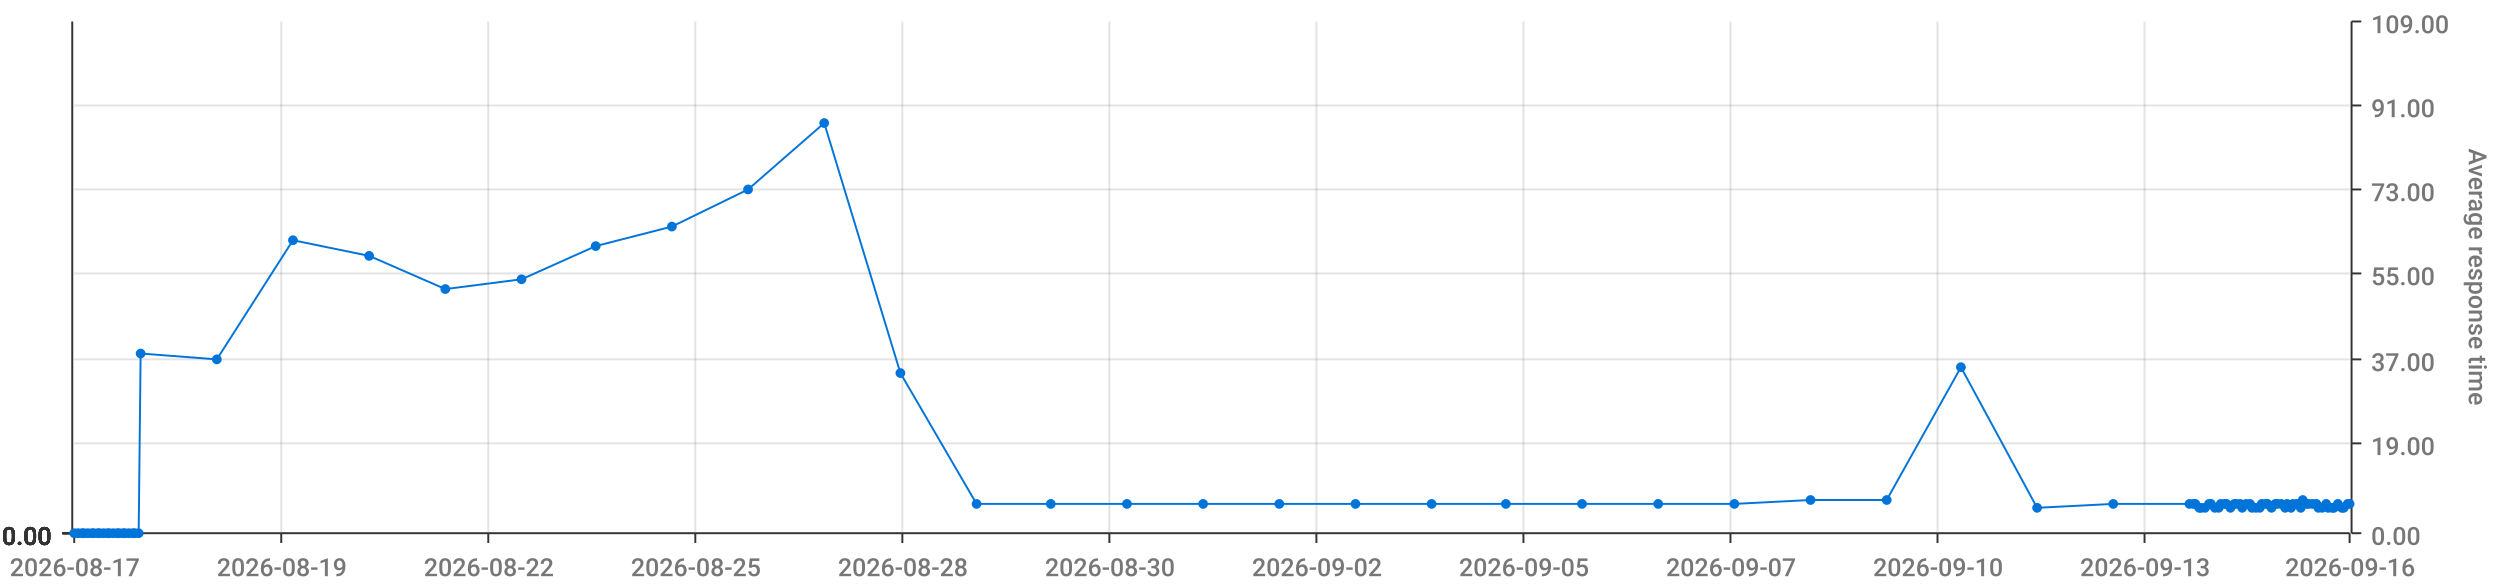
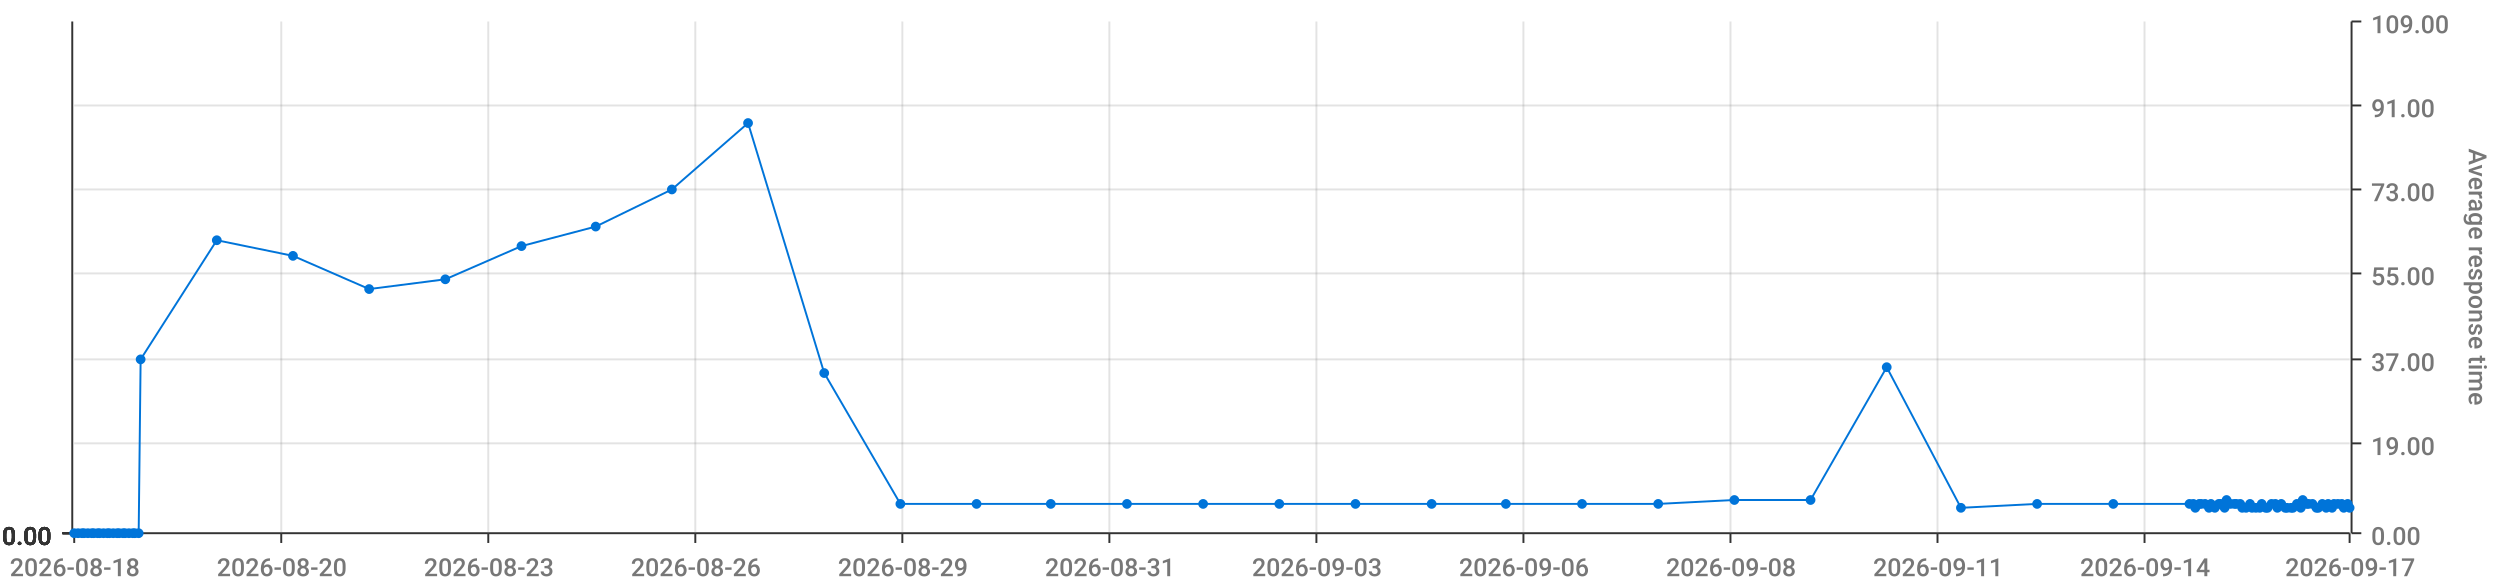
<svg xmlns="http://www.w3.org/2000/svg" viewBox="0 0 1280 300">
  <path d="M 0 0 L 1280 0 L 1280 300 L 0 300 L 0 0" style="stroke-width:0;stroke:rgba(255,255,255,1.0);fill:rgba(255,255,255,0.0)" />
  <path d="M 38 11 L 1203 11 L 1203 273 L 38 273 L 38 11" style="stroke-width:0;stroke:rgba(255,255,255,1.0);fill:rgba(255,255,255,0.0)" />
  <path d="M 38 273 L 1203 273" style="stroke-width:1;stroke:rgba(51,51,51,1.0);fill:rgba(255,255,255,0.0)" />
  <path d="M 38 273 L 38 278" style="stroke-width:1;stroke:rgba(51,51,51,1.0);fill:rgba(255,255,255,0.0)" />
-   <text x="5" y="295" style="stroke-width:0;stroke:none;fill:rgba(119,119,119,1.0);font-size:12.8px;font-family:'Roboto Medium',sans-serif">2026-08-17</text>
+   <text x="5" y="295" style="stroke-width:0;stroke:none;fill:rgba(119,119,119,1.0);font-size:12.8px;font-family:'Roboto Medium',sans-serif">2026-08-18</text>
  <path d="M 144 273 L 144 278" style="stroke-width:1;stroke:rgba(51,51,51,1.0);fill:rgba(255,255,255,0.0)" />
-   <text x="111" y="295" style="stroke-width:0;stroke:none;fill:rgba(119,119,119,1.0);font-size:12.8px;font-family:'Roboto Medium',sans-serif">2026-08-19</text>
+   <text x="111" y="295" style="stroke-width:0;stroke:none;fill:rgba(119,119,119,1.0);font-size:12.8px;font-family:'Roboto Medium',sans-serif">2026-08-20</text>
  <path d="M 250 273 L 250 278" style="stroke-width:1;stroke:rgba(51,51,51,1.0);fill:rgba(255,255,255,0.0)" />
-   <text x="217" y="295" style="stroke-width:0;stroke:none;fill:rgba(119,119,119,1.0);font-size:12.8px;font-family:'Roboto Medium',sans-serif">2026-08-22</text>
+   <text x="217" y="295" style="stroke-width:0;stroke:none;fill:rgba(119,119,119,1.0);font-size:12.8px;font-family:'Roboto Medium',sans-serif">2026-08-23</text>
  <path d="M 356 273 L 356 278" style="stroke-width:1;stroke:rgba(51,51,51,1.0);fill:rgba(255,255,255,0.0)" />
-   <text x="323" y="295" style="stroke-width:0;stroke:none;fill:rgba(119,119,119,1.0);font-size:12.8px;font-family:'Roboto Medium',sans-serif">2026-08-25</text>
+   <text x="323" y="295" style="stroke-width:0;stroke:none;fill:rgba(119,119,119,1.0);font-size:12.8px;font-family:'Roboto Medium',sans-serif">2026-08-26</text>
  <path d="M 462 273 L 462 278" style="stroke-width:1;stroke:rgba(51,51,51,1.0);fill:rgba(255,255,255,0.0)" />
-   <text x="429" y="295" style="stroke-width:0;stroke:none;fill:rgba(119,119,119,1.0);font-size:12.8px;font-family:'Roboto Medium',sans-serif">2026-08-28</text>
+   <text x="429" y="295" style="stroke-width:0;stroke:none;fill:rgba(119,119,119,1.0);font-size:12.8px;font-family:'Roboto Medium',sans-serif">2026-08-29</text>
  <path d="M 568 273 L 568 278" style="stroke-width:1;stroke:rgba(51,51,51,1.0);fill:rgba(255,255,255,0.0)" />
-   <text x="535" y="295" style="stroke-width:0;stroke:none;fill:rgba(119,119,119,1.0);font-size:12.8px;font-family:'Roboto Medium',sans-serif">2026-08-30</text>
+   <text x="535" y="295" style="stroke-width:0;stroke:none;fill:rgba(119,119,119,1.0);font-size:12.8px;font-family:'Roboto Medium',sans-serif">2026-08-31</text>
  <path d="M 674 273 L 674 278" style="stroke-width:1;stroke:rgba(51,51,51,1.0);fill:rgba(255,255,255,0.0)" />
-   <text x="641" y="295" style="stroke-width:0;stroke:none;fill:rgba(119,119,119,1.0);font-size:12.8px;font-family:'Roboto Medium',sans-serif">2026-09-02</text>
+   <text x="641" y="295" style="stroke-width:0;stroke:none;fill:rgba(119,119,119,1.0);font-size:12.8px;font-family:'Roboto Medium',sans-serif">2026-09-03</text>
  <path d="M 780 273 L 780 278" style="stroke-width:1;stroke:rgba(51,51,51,1.0);fill:rgba(255,255,255,0.0)" />
-   <text x="747" y="295" style="stroke-width:0;stroke:none;fill:rgba(119,119,119,1.0);font-size:12.8px;font-family:'Roboto Medium',sans-serif">2026-09-05</text>
+   <text x="747" y="295" style="stroke-width:0;stroke:none;fill:rgba(119,119,119,1.0);font-size:12.8px;font-family:'Roboto Medium',sans-serif">2026-09-06</text>
  <path d="M 886 273 L 886 278" style="stroke-width:1;stroke:rgba(51,51,51,1.0);fill:rgba(255,255,255,0.0)" />
-   <text x="853" y="295" style="stroke-width:0;stroke:none;fill:rgba(119,119,119,1.0);font-size:12.8px;font-family:'Roboto Medium',sans-serif">2026-09-07</text>
+   <text x="853" y="295" style="stroke-width:0;stroke:none;fill:rgba(119,119,119,1.0);font-size:12.8px;font-family:'Roboto Medium',sans-serif">2026-09-08</text>
  <path d="M 992 273 L 992 278" style="stroke-width:1;stroke:rgba(51,51,51,1.0);fill:rgba(255,255,255,0.0)" />
-   <text x="959" y="295" style="stroke-width:0;stroke:none;fill:rgba(119,119,119,1.0);font-size:12.8px;font-family:'Roboto Medium',sans-serif">2026-09-10</text>
+   <text x="959" y="295" style="stroke-width:0;stroke:none;fill:rgba(119,119,119,1.0);font-size:12.8px;font-family:'Roboto Medium',sans-serif">2026-09-11</text>
  <path d="M 1098 273 L 1098 278" style="stroke-width:1;stroke:rgba(51,51,51,1.0);fill:rgba(255,255,255,0.0)" />
-   <text x="1065" y="295" style="stroke-width:0;stroke:none;fill:rgba(119,119,119,1.0);font-size:12.8px;font-family:'Roboto Medium',sans-serif">2026-09-13</text>
+   <text x="1065" y="295" style="stroke-width:0;stroke:none;fill:rgba(119,119,119,1.0);font-size:12.8px;font-family:'Roboto Medium',sans-serif">2026-09-14</text>
  <path d="M 1203 273 L 1203 278" style="stroke-width:1;stroke:rgba(51,51,51,1.0);fill:rgba(255,255,255,0.0)" />
-   <text x="1170" y="295" style="stroke-width:0;stroke:none;fill:rgba(119,119,119,1.0);font-size:12.8px;font-family:'Roboto Medium',sans-serif">2026-09-16</text>
+   <text x="1170" y="295" style="stroke-width:0;stroke:none;fill:rgba(119,119,119,1.0);font-size:12.8px;font-family:'Roboto Medium',sans-serif">2026-09-17</text>
  <path d="M 144 273 L 144 11" style="stroke-width:1;stroke:rgba(119,119,119,0.2);fill:none" />
  <path d="M 250 273 L 250 11" style="stroke-width:1;stroke:rgba(119,119,119,0.2);fill:none" />
  <path d="M 356 273 L 356 11" style="stroke-width:1;stroke:rgba(119,119,119,0.2);fill:none" />
  <path d="M 462 273 L 462 11" style="stroke-width:1;stroke:rgba(119,119,119,0.2);fill:none" />
  <path d="M 568 273 L 568 11" style="stroke-width:1;stroke:rgba(119,119,119,0.2);fill:none" />
  <path d="M 674 273 L 674 11" style="stroke-width:1;stroke:rgba(119,119,119,0.2);fill:none" />
  <path d="M 780 273 L 780 11" style="stroke-width:1;stroke:rgba(119,119,119,0.2);fill:none" />
  <path d="M 886 273 L 886 11" style="stroke-width:1;stroke:rgba(119,119,119,0.2);fill:none" />
  <path d="M 992 273 L 992 11" style="stroke-width:1;stroke:rgba(119,119,119,0.2);fill:none" />
  <path d="M 1098 273 L 1098 11" style="stroke-width:1;stroke:rgba(119,119,119,0.2);fill:none" />
  <path d="M 1204 273 L 1204 11" style="stroke-width:1;stroke:rgba(51,51,51,1.0);fill:rgba(255,255,255,0.0)" />
  <path d="M 1204 273 L 1209 273" style="stroke-width:1;stroke:rgba(51,51,51,1.0);fill:rgba(255,255,255,0.0)" />
  <text x="1214" y="279" style="stroke-width:0;stroke:none;fill:rgba(119,119,119,1.0);font-size:12.8px;font-family:'Roboto Medium',sans-serif">0.00</text>
  <path d="M 1204 227 L 1209 227" style="stroke-width:1;stroke:rgba(51,51,51,1.0);fill:rgba(255,255,255,0.0)" />
  <text x="1214" y="233" style="stroke-width:0;stroke:none;fill:rgba(119,119,119,1.0);font-size:12.8px;font-family:'Roboto Medium',sans-serif">19.00</text>
  <path d="M 1204 184 L 1209 184" style="stroke-width:1;stroke:rgba(51,51,51,1.0);fill:rgba(255,255,255,0.0)" />
  <text x="1214" y="190" style="stroke-width:0;stroke:none;fill:rgba(119,119,119,1.0);font-size:12.8px;font-family:'Roboto Medium',sans-serif">37.00</text>
  <path d="M 1204 140 L 1209 140" style="stroke-width:1;stroke:rgba(51,51,51,1.0);fill:rgba(255,255,255,0.0)" />
  <text x="1214" y="146" style="stroke-width:0;stroke:none;fill:rgba(119,119,119,1.0);font-size:12.8px;font-family:'Roboto Medium',sans-serif">55.00</text>
  <path d="M 1204 97 L 1209 97" style="stroke-width:1;stroke:rgba(51,51,51,1.0);fill:rgba(255,255,255,0.0)" />
  <text x="1214" y="103" style="stroke-width:0;stroke:none;fill:rgba(119,119,119,1.0);font-size:12.8px;font-family:'Roboto Medium',sans-serif">73.00</text>
  <path d="M 1204 54 L 1209 54" style="stroke-width:1;stroke:rgba(51,51,51,1.0);fill:rgba(255,255,255,0.0)" />
  <text x="1214" y="60" style="stroke-width:0;stroke:none;fill:rgba(119,119,119,1.0);font-size:12.8px;font-family:'Roboto Medium',sans-serif">91.00</text>
  <path d="M 1204 11 L 1209 11" style="stroke-width:1;stroke:rgba(51,51,51,1.0);fill:rgba(255,255,255,0.0)" />
  <text x="1214" y="17" style="stroke-width:0;stroke:none;fill:rgba(119,119,119,1.0);font-size:12.8px;font-family:'Roboto Medium',sans-serif">109.00</text>
  <text x="1264" y="76" style="stroke-width:0;stroke:none;fill:rgba(119,119,119,1.0);font-size:12.8px;font-family:'Roboto Medium',sans-serif" transform="rotate(90.00,1264,76)">Average response time</text>
  <path d="M 38 273 L 1203 273" style="stroke-width:0;stroke:rgba(255,255,255,0.0);fill:none" />
  <path d="M 38 227 L 1203 227" style="stroke-width:1;stroke:rgba(119,119,119,0.2);fill:none" />
  <path d="M 38 184 L 1203 184" style="stroke-width:1;stroke:rgba(119,119,119,0.2);fill:none" />
  <path d="M 38 140 L 1203 140" style="stroke-width:1;stroke:rgba(119,119,119,0.2);fill:none" />
  <path d="M 38 97 L 1203 97" style="stroke-width:1;stroke:rgba(119,119,119,0.2);fill:none" />
  <path d="M 38 54 L 1203 54" style="stroke-width:1;stroke:rgba(119,119,119,0.2);fill:none" />
  <path d="M 37 273 L 37 11" style="stroke-width:1;stroke:rgba(51,51,51,1.0);fill:rgba(255,255,255,0.0)" />
  <path d="M 37 273 L 32 273" style="stroke-width:1;stroke:rgba(51,51,51,1.0);fill:rgba(255,255,255,0.0)" />
  <text x="1" y="279" style="stroke-width:0;stroke:none;fill:rgba(51,51,51,1.0);font-size:12.8px;font-family:'Roboto Medium',sans-serif">0.00</text>
  <path d="M 37 273 L 32 273" style="stroke-width:1;stroke:rgba(51,51,51,1.0);fill:rgba(255,255,255,0.0)" />
  <text x="1" y="279" style="stroke-width:0;stroke:none;fill:rgba(51,51,51,1.0);font-size:12.8px;font-family:'Roboto Medium',sans-serif">0.00</text>
  <path d="M 37 273 L 32 273" style="stroke-width:1;stroke:rgba(51,51,51,1.0);fill:rgba(255,255,255,0.0)" />
  <text x="1" y="279" style="stroke-width:0;stroke:none;fill:rgba(51,51,51,1.0);font-size:12.8px;font-family:'Roboto Medium',sans-serif">0.00</text>
  <path d="M 37 273 L 32 273" style="stroke-width:1;stroke:rgba(51,51,51,1.0);fill:rgba(255,255,255,0.0)" />
  <text x="1" y="279" style="stroke-width:0;stroke:none;fill:rgba(51,51,51,1.0);font-size:12.8px;font-family:'Roboto Medium',sans-serif">0.00</text>
  <path d="M 37 273 L 32 273" style="stroke-width:1;stroke:rgba(51,51,51,1.0);fill:rgba(255,255,255,0.0)" />
  <text x="1" y="279" style="stroke-width:0;stroke:none;fill:rgba(51,51,51,1.0);font-size:12.8px;font-family:'Roboto Medium',sans-serif">0.00</text>
  <path d="M 37 273 L 32 273" style="stroke-width:1;stroke:rgba(51,51,51,1.0);fill:rgba(255,255,255,0.0)" />
  <text x="1" y="279" style="stroke-width:0;stroke:none;fill:rgba(51,51,51,1.0);font-size:12.8px;font-family:'Roboto Medium',sans-serif">0.00</text>
  <path d="M 37 273 L 32 273" style="stroke-width:1;stroke:rgba(51,51,51,1.0);fill:rgba(255,255,255,0.0)" />
  <text x="1" y="279" style="stroke-width:0;stroke:none;fill:rgba(51,51,51,1.0);font-size:12.8px;font-family:'Roboto Medium',sans-serif">0.00</text>
  <path d="M 38 273 L 1203 273" style="stroke-width:0;stroke:rgba(255,255,255,0.0);fill:none" />
  <path d="M 38 273 L 1203 273" style="stroke-width:0;stroke:rgba(255,255,255,0.0);fill:none" />
  <path d="M 38 273 L 1203 273" style="stroke-width:0;stroke:rgba(255,255,255,0.0);fill:none" />
  <path d="M 38 273 L 1203 273" style="stroke-width:0;stroke:rgba(255,255,255,0.0);fill:none" />
  <path d="M 38 273 L 1203 273" style="stroke-width:0;stroke:rgba(255,255,255,0.0);fill:none" />
  <path d="M 38 273 L 1203 273" style="stroke-width:0;stroke:rgba(255,255,255,0.0);fill:none" />
-   <path d="M 38 273 L 40 273 L 42 273 L 43 273 L 45 273 L 47 273 L 48 273 L 50 273 L 51 273 L 53 273 L 55 273 L 56 273 L 58 273 L 60 273 L 61 273 L 63 273 L 64 273 L 66 273 L 68 273 L 69 273 L 71 273 L 72 181 L 111 184 L 150 123 L 189 131 L 228 148 L 267 143 L 305 126 L 344 116 L 383 97 L 422 63 L 461 191 L 500 258 L 538 258 L 577 258 L 616 258 L 655 258 L 694 258 L 733 258 L 771 258 L 810 258 L 849 258 L 888 258 L 927 256 L 966 256 L 1004 188 L 1043 260 L 1082 258 L 1121 258 L 1123 258 L 1124 258 L 1126 260 L 1127 260 L 1129 260 L 1131 258 L 1132 258 L 1134 260 L 1136 260 L 1137 258 L 1139 258 L 1140 258 L 1142 260 L 1144 258 L 1145 258 L 1147 258 L 1148 260 L 1150 258 L 1152 258 L 1153 260 L 1155 260 L 1157 260 L 1158 258 L 1160 258 L 1161 258 L 1163 260 L 1165 258 L 1166 258 L 1168 258 L 1170 260 L 1171 258 L 1173 260 L 1174 258 L 1176 258 L 1178 260 L 1179 256 L 1181 258 L 1182 258 L 1184 258 L 1186 258 L 1187 260 L 1189 260 L 1191 258 L 1192 260 L 1194 260 L 1195 260 L 1197 258 L 1199 260 L 1200 260 L 1202 258 L 1203 258" style="stroke-width:1;stroke:rgba(0,116,217,1.0);fill:rgba(255,255,255,0.0)" />
+   <path d="M 38 273 L 40 273 L 42 273 L 43 273 L 45 273 L 47 273 L 48 273 L 50 273 L 51 273 L 53 273 L 55 273 L 56 273 L 58 273 L 60 273 L 61 273 L 63 273 L 64 273 L 66 273 L 68 273 L 69 273 L 71 273 L 72 184 L 111 123 L 150 131 L 189 148 L 228 143 L 267 126 L 305 116 L 344 97 L 383 63 L 422 191 L 461 258 L 500 258 L 538 258 L 577 258 L 616 258 L 655 258 L 694 258 L 733 258 L 771 258 L 810 258 L 849 258 L 888 256 L 927 256 L 966 188 L 1004 260 L 1043 258 L 1082 258 L 1121 258 L 1123 258 L 1124 260 L 1126 258 L 1127 258 L 1129 258 L 1131 260 L 1132 258 L 1134 260 L 1136 258 L 1137 258 L 1139 260 L 1140 256 L 1142 258 L 1144 258 L 1145 258 L 1147 258 L 1148 260 L 1150 260 L 1152 258 L 1153 260 L 1155 260 L 1157 260 L 1158 258 L 1160 260 L 1161 260 L 1163 258 L 1165 258 L 1166 260 L 1168 258 L 1170 260 L 1171 260 L 1173 260 L 1174 260 L 1176 258 L 1178 260 L 1179 256 L 1181 258 L 1182 258 L 1184 258 L 1186 260 L 1187 260 L 1189 258 L 1191 260 L 1192 258 L 1194 260 L 1195 258 L 1197 258 L 1199 258 L 1200 260 L 1202 258 L 1203 260" style="stroke-width:1;stroke:rgba(0,116,217,1.0);fill:rgba(255,255,255,0.0)" />
  <circle cx="38" cy="273" r="2" style="stroke-width:1;stroke:rgba(0,116,217,1.0);fill:rgba(0,116,217,1.0)" />
  <path d="" style="stroke-width:1;stroke:rgba(0,116,217,1.0);fill:rgba(0,116,217,1.0)" />
  <circle cx="40" cy="273" r="2" style="stroke-width:1;stroke:rgba(0,116,217,1.0);fill:rgba(0,116,217,1.0)" />
  <path d="" style="stroke-width:1;stroke:rgba(0,116,217,1.0);fill:rgba(0,116,217,1.0)" />
  <circle cx="42" cy="273" r="2" style="stroke-width:1;stroke:rgba(0,116,217,1.0);fill:rgba(0,116,217,1.0)" />
  <path d="" style="stroke-width:1;stroke:rgba(0,116,217,1.0);fill:rgba(0,116,217,1.0)" />
  <circle cx="43" cy="273" r="2" style="stroke-width:1;stroke:rgba(0,116,217,1.0);fill:rgba(0,116,217,1.0)" />
  <path d="" style="stroke-width:1;stroke:rgba(0,116,217,1.0);fill:rgba(0,116,217,1.0)" />
  <circle cx="45" cy="273" r="2" style="stroke-width:1;stroke:rgba(0,116,217,1.0);fill:rgba(0,116,217,1.0)" />
  <path d="" style="stroke-width:1;stroke:rgba(0,116,217,1.0);fill:rgba(0,116,217,1.0)" />
  <circle cx="47" cy="273" r="2" style="stroke-width:1;stroke:rgba(0,116,217,1.0);fill:rgba(0,116,217,1.0)" />
  <path d="" style="stroke-width:1;stroke:rgba(0,116,217,1.0);fill:rgba(0,116,217,1.0)" />
  <circle cx="48" cy="273" r="2" style="stroke-width:1;stroke:rgba(0,116,217,1.0);fill:rgba(0,116,217,1.0)" />
  <path d="" style="stroke-width:1;stroke:rgba(0,116,217,1.0);fill:rgba(0,116,217,1.0)" />
  <circle cx="50" cy="273" r="2" style="stroke-width:1;stroke:rgba(0,116,217,1.0);fill:rgba(0,116,217,1.0)" />
  <path d="" style="stroke-width:1;stroke:rgba(0,116,217,1.0);fill:rgba(0,116,217,1.0)" />
  <circle cx="51" cy="273" r="2" style="stroke-width:1;stroke:rgba(0,116,217,1.0);fill:rgba(0,116,217,1.0)" />
  <path d="" style="stroke-width:1;stroke:rgba(0,116,217,1.0);fill:rgba(0,116,217,1.0)" />
  <circle cx="53" cy="273" r="2" style="stroke-width:1;stroke:rgba(0,116,217,1.0);fill:rgba(0,116,217,1.0)" />
  <path d="" style="stroke-width:1;stroke:rgba(0,116,217,1.0);fill:rgba(0,116,217,1.0)" />
  <circle cx="55" cy="273" r="2" style="stroke-width:1;stroke:rgba(0,116,217,1.0);fill:rgba(0,116,217,1.0)" />
  <path d="" style="stroke-width:1;stroke:rgba(0,116,217,1.0);fill:rgba(0,116,217,1.0)" />
  <circle cx="56" cy="273" r="2" style="stroke-width:1;stroke:rgba(0,116,217,1.0);fill:rgba(0,116,217,1.0)" />
  <path d="" style="stroke-width:1;stroke:rgba(0,116,217,1.0);fill:rgba(0,116,217,1.0)" />
  <circle cx="58" cy="273" r="2" style="stroke-width:1;stroke:rgba(0,116,217,1.0);fill:rgba(0,116,217,1.0)" />
  <path d="" style="stroke-width:1;stroke:rgba(0,116,217,1.0);fill:rgba(0,116,217,1.0)" />
  <circle cx="60" cy="273" r="2" style="stroke-width:1;stroke:rgba(0,116,217,1.0);fill:rgba(0,116,217,1.0)" />
  <path d="" style="stroke-width:1;stroke:rgba(0,116,217,1.0);fill:rgba(0,116,217,1.0)" />
  <circle cx="61" cy="273" r="2" style="stroke-width:1;stroke:rgba(0,116,217,1.0);fill:rgba(0,116,217,1.0)" />
  <path d="" style="stroke-width:1;stroke:rgba(0,116,217,1.0);fill:rgba(0,116,217,1.0)" />
  <circle cx="63" cy="273" r="2" style="stroke-width:1;stroke:rgba(0,116,217,1.0);fill:rgba(0,116,217,1.0)" />
  <path d="" style="stroke-width:1;stroke:rgba(0,116,217,1.0);fill:rgba(0,116,217,1.0)" />
  <circle cx="64" cy="273" r="2" style="stroke-width:1;stroke:rgba(0,116,217,1.0);fill:rgba(0,116,217,1.0)" />
  <path d="" style="stroke-width:1;stroke:rgba(0,116,217,1.0);fill:rgba(0,116,217,1.0)" />
  <circle cx="66" cy="273" r="2" style="stroke-width:1;stroke:rgba(0,116,217,1.0);fill:rgba(0,116,217,1.0)" />
  <path d="" style="stroke-width:1;stroke:rgba(0,116,217,1.0);fill:rgba(0,116,217,1.0)" />
  <circle cx="68" cy="273" r="2" style="stroke-width:1;stroke:rgba(0,116,217,1.0);fill:rgba(0,116,217,1.0)" />
  <path d="" style="stroke-width:1;stroke:rgba(0,116,217,1.0);fill:rgba(0,116,217,1.0)" />
  <circle cx="69" cy="273" r="2" style="stroke-width:1;stroke:rgba(0,116,217,1.0);fill:rgba(0,116,217,1.0)" />
  <path d="" style="stroke-width:1;stroke:rgba(0,116,217,1.0);fill:rgba(0,116,217,1.0)" />
  <circle cx="71" cy="273" r="2" style="stroke-width:1;stroke:rgba(0,116,217,1.0);fill:rgba(0,116,217,1.0)" />
  <path d="" style="stroke-width:1;stroke:rgba(0,116,217,1.0);fill:rgba(0,116,217,1.0)" />
-   <circle cx="72" cy="181" r="2" style="stroke-width:1;stroke:rgba(0,116,217,1.0);fill:rgba(0,116,217,1.0)" />
-   <path d="" style="stroke-width:1;stroke:rgba(0,116,217,1.0);fill:rgba(0,116,217,1.0)" />
-   <circle cx="111" cy="184" r="2" style="stroke-width:1;stroke:rgba(0,116,217,1.0);fill:rgba(0,116,217,1.0)" />
-   <path d="" style="stroke-width:1;stroke:rgba(0,116,217,1.0);fill:rgba(0,116,217,1.0)" />
-   <circle cx="150" cy="123" r="2" style="stroke-width:1;stroke:rgba(0,116,217,1.0);fill:rgba(0,116,217,1.0)" />
-   <path d="" style="stroke-width:1;stroke:rgba(0,116,217,1.0);fill:rgba(0,116,217,1.0)" />
-   <circle cx="189" cy="131" r="2" style="stroke-width:1;stroke:rgba(0,116,217,1.0);fill:rgba(0,116,217,1.0)" />
-   <path d="" style="stroke-width:1;stroke:rgba(0,116,217,1.0);fill:rgba(0,116,217,1.0)" />
-   <circle cx="228" cy="148" r="2" style="stroke-width:1;stroke:rgba(0,116,217,1.0);fill:rgba(0,116,217,1.0)" />
-   <path d="" style="stroke-width:1;stroke:rgba(0,116,217,1.0);fill:rgba(0,116,217,1.0)" />
-   <circle cx="267" cy="143" r="2" style="stroke-width:1;stroke:rgba(0,116,217,1.0);fill:rgba(0,116,217,1.0)" />
-   <path d="" style="stroke-width:1;stroke:rgba(0,116,217,1.0);fill:rgba(0,116,217,1.0)" />
-   <circle cx="305" cy="126" r="2" style="stroke-width:1;stroke:rgba(0,116,217,1.0);fill:rgba(0,116,217,1.0)" />
-   <path d="" style="stroke-width:1;stroke:rgba(0,116,217,1.0);fill:rgba(0,116,217,1.0)" />
-   <circle cx="344" cy="116" r="2" style="stroke-width:1;stroke:rgba(0,116,217,1.0);fill:rgba(0,116,217,1.0)" />
-   <path d="" style="stroke-width:1;stroke:rgba(0,116,217,1.0);fill:rgba(0,116,217,1.0)" />
-   <circle cx="383" cy="97" r="2" style="stroke-width:1;stroke:rgba(0,116,217,1.0);fill:rgba(0,116,217,1.0)" />
-   <path d="" style="stroke-width:1;stroke:rgba(0,116,217,1.0);fill:rgba(0,116,217,1.0)" />
-   <circle cx="422" cy="63" r="2" style="stroke-width:1;stroke:rgba(0,116,217,1.0);fill:rgba(0,116,217,1.0)" />
-   <path d="" style="stroke-width:1;stroke:rgba(0,116,217,1.0);fill:rgba(0,116,217,1.0)" />
-   <circle cx="461" cy="191" r="2" style="stroke-width:1;stroke:rgba(0,116,217,1.0);fill:rgba(0,116,217,1.0)" />
+   <circle cx="72" cy="184" r="2" style="stroke-width:1;stroke:rgba(0,116,217,1.0);fill:rgba(0,116,217,1.0)" />
+   <path d="" style="stroke-width:1;stroke:rgba(0,116,217,1.0);fill:rgba(0,116,217,1.0)" />
+   <circle cx="111" cy="123" r="2" style="stroke-width:1;stroke:rgba(0,116,217,1.0);fill:rgba(0,116,217,1.0)" />
+   <path d="" style="stroke-width:1;stroke:rgba(0,116,217,1.0);fill:rgba(0,116,217,1.0)" />
+   <circle cx="150" cy="131" r="2" style="stroke-width:1;stroke:rgba(0,116,217,1.0);fill:rgba(0,116,217,1.0)" />
+   <path d="" style="stroke-width:1;stroke:rgba(0,116,217,1.0);fill:rgba(0,116,217,1.0)" />
+   <circle cx="189" cy="148" r="2" style="stroke-width:1;stroke:rgba(0,116,217,1.0);fill:rgba(0,116,217,1.0)" />
+   <path d="" style="stroke-width:1;stroke:rgba(0,116,217,1.0);fill:rgba(0,116,217,1.0)" />
+   <circle cx="228" cy="143" r="2" style="stroke-width:1;stroke:rgba(0,116,217,1.0);fill:rgba(0,116,217,1.0)" />
+   <path d="" style="stroke-width:1;stroke:rgba(0,116,217,1.0);fill:rgba(0,116,217,1.0)" />
+   <circle cx="267" cy="126" r="2" style="stroke-width:1;stroke:rgba(0,116,217,1.0);fill:rgba(0,116,217,1.0)" />
+   <path d="" style="stroke-width:1;stroke:rgba(0,116,217,1.0);fill:rgba(0,116,217,1.0)" />
+   <circle cx="305" cy="116" r="2" style="stroke-width:1;stroke:rgba(0,116,217,1.0);fill:rgba(0,116,217,1.0)" />
+   <path d="" style="stroke-width:1;stroke:rgba(0,116,217,1.0);fill:rgba(0,116,217,1.0)" />
+   <circle cx="344" cy="97" r="2" style="stroke-width:1;stroke:rgba(0,116,217,1.0);fill:rgba(0,116,217,1.0)" />
+   <path d="" style="stroke-width:1;stroke:rgba(0,116,217,1.0);fill:rgba(0,116,217,1.0)" />
+   <circle cx="383" cy="63" r="2" style="stroke-width:1;stroke:rgba(0,116,217,1.0);fill:rgba(0,116,217,1.0)" />
+   <path d="" style="stroke-width:1;stroke:rgba(0,116,217,1.0);fill:rgba(0,116,217,1.0)" />
+   <circle cx="422" cy="191" r="2" style="stroke-width:1;stroke:rgba(0,116,217,1.0);fill:rgba(0,116,217,1.0)" />
+   <path d="" style="stroke-width:1;stroke:rgba(0,116,217,1.0);fill:rgba(0,116,217,1.0)" />
+   <circle cx="461" cy="258" r="2" style="stroke-width:1;stroke:rgba(0,116,217,1.0);fill:rgba(0,116,217,1.0)" />
  <path d="" style="stroke-width:1;stroke:rgba(0,116,217,1.0);fill:rgba(0,116,217,1.0)" />
  <circle cx="500" cy="258" r="2" style="stroke-width:1;stroke:rgba(0,116,217,1.0);fill:rgba(0,116,217,1.0)" />
  <path d="" style="stroke-width:1;stroke:rgba(0,116,217,1.0);fill:rgba(0,116,217,1.0)" />
  <circle cx="538" cy="258" r="2" style="stroke-width:1;stroke:rgba(0,116,217,1.0);fill:rgba(0,116,217,1.0)" />
  <path d="" style="stroke-width:1;stroke:rgba(0,116,217,1.0);fill:rgba(0,116,217,1.0)" />
  <circle cx="577" cy="258" r="2" style="stroke-width:1;stroke:rgba(0,116,217,1.0);fill:rgba(0,116,217,1.0)" />
  <path d="" style="stroke-width:1;stroke:rgba(0,116,217,1.0);fill:rgba(0,116,217,1.0)" />
  <circle cx="616" cy="258" r="2" style="stroke-width:1;stroke:rgba(0,116,217,1.0);fill:rgba(0,116,217,1.0)" />
  <path d="" style="stroke-width:1;stroke:rgba(0,116,217,1.0);fill:rgba(0,116,217,1.0)" />
  <circle cx="655" cy="258" r="2" style="stroke-width:1;stroke:rgba(0,116,217,1.0);fill:rgba(0,116,217,1.0)" />
  <path d="" style="stroke-width:1;stroke:rgba(0,116,217,1.0);fill:rgba(0,116,217,1.0)" />
  <circle cx="694" cy="258" r="2" style="stroke-width:1;stroke:rgba(0,116,217,1.0);fill:rgba(0,116,217,1.0)" />
  <path d="" style="stroke-width:1;stroke:rgba(0,116,217,1.0);fill:rgba(0,116,217,1.0)" />
  <circle cx="733" cy="258" r="2" style="stroke-width:1;stroke:rgba(0,116,217,1.0);fill:rgba(0,116,217,1.0)" />
  <path d="" style="stroke-width:1;stroke:rgba(0,116,217,1.0);fill:rgba(0,116,217,1.0)" />
  <circle cx="771" cy="258" r="2" style="stroke-width:1;stroke:rgba(0,116,217,1.0);fill:rgba(0,116,217,1.0)" />
  <path d="" style="stroke-width:1;stroke:rgba(0,116,217,1.0);fill:rgba(0,116,217,1.0)" />
  <circle cx="810" cy="258" r="2" style="stroke-width:1;stroke:rgba(0,116,217,1.0);fill:rgba(0,116,217,1.0)" />
  <path d="" style="stroke-width:1;stroke:rgba(0,116,217,1.0);fill:rgba(0,116,217,1.0)" />
  <circle cx="849" cy="258" r="2" style="stroke-width:1;stroke:rgba(0,116,217,1.0);fill:rgba(0,116,217,1.0)" />
  <path d="" style="stroke-width:1;stroke:rgba(0,116,217,1.0);fill:rgba(0,116,217,1.0)" />
-   <circle cx="888" cy="258" r="2" style="stroke-width:1;stroke:rgba(0,116,217,1.0);fill:rgba(0,116,217,1.0)" />
+   <circle cx="888" cy="256" r="2" style="stroke-width:1;stroke:rgba(0,116,217,1.0);fill:rgba(0,116,217,1.0)" />
  <path d="" style="stroke-width:1;stroke:rgba(0,116,217,1.0);fill:rgba(0,116,217,1.0)" />
  <circle cx="927" cy="256" r="2" style="stroke-width:1;stroke:rgba(0,116,217,1.0);fill:rgba(0,116,217,1.0)" />
  <path d="" style="stroke-width:1;stroke:rgba(0,116,217,1.0);fill:rgba(0,116,217,1.0)" />
-   <circle cx="966" cy="256" r="2" style="stroke-width:1;stroke:rgba(0,116,217,1.0);fill:rgba(0,116,217,1.0)" />
-   <path d="" style="stroke-width:1;stroke:rgba(0,116,217,1.0);fill:rgba(0,116,217,1.0)" />
-   <circle cx="1004" cy="188" r="2" style="stroke-width:1;stroke:rgba(0,116,217,1.0);fill:rgba(0,116,217,1.0)" />
-   <path d="" style="stroke-width:1;stroke:rgba(0,116,217,1.0);fill:rgba(0,116,217,1.0)" />
-   <circle cx="1043" cy="260" r="2" style="stroke-width:1;stroke:rgba(0,116,217,1.0);fill:rgba(0,116,217,1.0)" />
+   <circle cx="966" cy="188" r="2" style="stroke-width:1;stroke:rgba(0,116,217,1.0);fill:rgba(0,116,217,1.0)" />
+   <path d="" style="stroke-width:1;stroke:rgba(0,116,217,1.0);fill:rgba(0,116,217,1.0)" />
+   <circle cx="1004" cy="260" r="2" style="stroke-width:1;stroke:rgba(0,116,217,1.0);fill:rgba(0,116,217,1.0)" />
+   <path d="" style="stroke-width:1;stroke:rgba(0,116,217,1.0);fill:rgba(0,116,217,1.0)" />
+   <circle cx="1043" cy="258" r="2" style="stroke-width:1;stroke:rgba(0,116,217,1.0);fill:rgba(0,116,217,1.0)" />
  <path d="" style="stroke-width:1;stroke:rgba(0,116,217,1.0);fill:rgba(0,116,217,1.0)" />
  <circle cx="1082" cy="258" r="2" style="stroke-width:1;stroke:rgba(0,116,217,1.0);fill:rgba(0,116,217,1.0)" />
  <path d="" style="stroke-width:1;stroke:rgba(0,116,217,1.0);fill:rgba(0,116,217,1.0)" />
  <circle cx="1121" cy="258" r="2" style="stroke-width:1;stroke:rgba(0,116,217,1.0);fill:rgba(0,116,217,1.0)" />
  <path d="" style="stroke-width:1;stroke:rgba(0,116,217,1.0);fill:rgba(0,116,217,1.0)" />
  <circle cx="1123" cy="258" r="2" style="stroke-width:1;stroke:rgba(0,116,217,1.0);fill:rgba(0,116,217,1.0)" />
  <path d="" style="stroke-width:1;stroke:rgba(0,116,217,1.0);fill:rgba(0,116,217,1.0)" />
-   <circle cx="1124" cy="258" r="2" style="stroke-width:1;stroke:rgba(0,116,217,1.0);fill:rgba(0,116,217,1.0)" />
-   <path d="" style="stroke-width:1;stroke:rgba(0,116,217,1.0);fill:rgba(0,116,217,1.0)" />
-   <circle cx="1126" cy="260" r="2" style="stroke-width:1;stroke:rgba(0,116,217,1.0);fill:rgba(0,116,217,1.0)" />
-   <path d="" style="stroke-width:1;stroke:rgba(0,116,217,1.0);fill:rgba(0,116,217,1.0)" />
-   <circle cx="1127" cy="260" r="2" style="stroke-width:1;stroke:rgba(0,116,217,1.0);fill:rgba(0,116,217,1.0)" />
-   <path d="" style="stroke-width:1;stroke:rgba(0,116,217,1.0);fill:rgba(0,116,217,1.0)" />
-   <circle cx="1129" cy="260" r="2" style="stroke-width:1;stroke:rgba(0,116,217,1.0);fill:rgba(0,116,217,1.0)" />
-   <path d="" style="stroke-width:1;stroke:rgba(0,116,217,1.0);fill:rgba(0,116,217,1.0)" />
-   <circle cx="1131" cy="258" r="2" style="stroke-width:1;stroke:rgba(0,116,217,1.0);fill:rgba(0,116,217,1.0)" />
+   <circle cx="1124" cy="260" r="2" style="stroke-width:1;stroke:rgba(0,116,217,1.0);fill:rgba(0,116,217,1.0)" />
+   <path d="" style="stroke-width:1;stroke:rgba(0,116,217,1.0);fill:rgba(0,116,217,1.0)" />
+   <circle cx="1126" cy="258" r="2" style="stroke-width:1;stroke:rgba(0,116,217,1.0);fill:rgba(0,116,217,1.0)" />
+   <path d="" style="stroke-width:1;stroke:rgba(0,116,217,1.0);fill:rgba(0,116,217,1.0)" />
+   <circle cx="1127" cy="258" r="2" style="stroke-width:1;stroke:rgba(0,116,217,1.0);fill:rgba(0,116,217,1.0)" />
+   <path d="" style="stroke-width:1;stroke:rgba(0,116,217,1.0);fill:rgba(0,116,217,1.0)" />
+   <circle cx="1129" cy="258" r="2" style="stroke-width:1;stroke:rgba(0,116,217,1.0);fill:rgba(0,116,217,1.0)" />
+   <path d="" style="stroke-width:1;stroke:rgba(0,116,217,1.0);fill:rgba(0,116,217,1.0)" />
+   <circle cx="1131" cy="260" r="2" style="stroke-width:1;stroke:rgba(0,116,217,1.0);fill:rgba(0,116,217,1.0)" />
  <path d="" style="stroke-width:1;stroke:rgba(0,116,217,1.0);fill:rgba(0,116,217,1.0)" />
  <circle cx="1132" cy="258" r="2" style="stroke-width:1;stroke:rgba(0,116,217,1.0);fill:rgba(0,116,217,1.0)" />
  <path d="" style="stroke-width:1;stroke:rgba(0,116,217,1.0);fill:rgba(0,116,217,1.0)" />
  <circle cx="1134" cy="260" r="2" style="stroke-width:1;stroke:rgba(0,116,217,1.0);fill:rgba(0,116,217,1.0)" />
  <path d="" style="stroke-width:1;stroke:rgba(0,116,217,1.0);fill:rgba(0,116,217,1.0)" />
-   <circle cx="1136" cy="260" r="2" style="stroke-width:1;stroke:rgba(0,116,217,1.0);fill:rgba(0,116,217,1.0)" />
+   <circle cx="1136" cy="258" r="2" style="stroke-width:1;stroke:rgba(0,116,217,1.0);fill:rgba(0,116,217,1.0)" />
  <path d="" style="stroke-width:1;stroke:rgba(0,116,217,1.0);fill:rgba(0,116,217,1.0)" />
  <circle cx="1137" cy="258" r="2" style="stroke-width:1;stroke:rgba(0,116,217,1.0);fill:rgba(0,116,217,1.0)" />
  <path d="" style="stroke-width:1;stroke:rgba(0,116,217,1.0);fill:rgba(0,116,217,1.0)" />
-   <circle cx="1139" cy="258" r="2" style="stroke-width:1;stroke:rgba(0,116,217,1.0);fill:rgba(0,116,217,1.0)" />
-   <path d="" style="stroke-width:1;stroke:rgba(0,116,217,1.0);fill:rgba(0,116,217,1.0)" />
-   <circle cx="1140" cy="258" r="2" style="stroke-width:1;stroke:rgba(0,116,217,1.0);fill:rgba(0,116,217,1.0)" />
-   <path d="" style="stroke-width:1;stroke:rgba(0,116,217,1.0);fill:rgba(0,116,217,1.0)" />
-   <circle cx="1142" cy="260" r="2" style="stroke-width:1;stroke:rgba(0,116,217,1.0);fill:rgba(0,116,217,1.0)" />
+   <circle cx="1139" cy="260" r="2" style="stroke-width:1;stroke:rgba(0,116,217,1.0);fill:rgba(0,116,217,1.0)" />
+   <path d="" style="stroke-width:1;stroke:rgba(0,116,217,1.0);fill:rgba(0,116,217,1.0)" />
+   <circle cx="1140" cy="256" r="2" style="stroke-width:1;stroke:rgba(0,116,217,1.0);fill:rgba(0,116,217,1.0)" />
+   <path d="" style="stroke-width:1;stroke:rgba(0,116,217,1.0);fill:rgba(0,116,217,1.0)" />
+   <circle cx="1142" cy="258" r="2" style="stroke-width:1;stroke:rgba(0,116,217,1.0);fill:rgba(0,116,217,1.0)" />
  <path d="" style="stroke-width:1;stroke:rgba(0,116,217,1.0);fill:rgba(0,116,217,1.0)" />
  <circle cx="1144" cy="258" r="2" style="stroke-width:1;stroke:rgba(0,116,217,1.0);fill:rgba(0,116,217,1.0)" />
  <path d="" style="stroke-width:1;stroke:rgba(0,116,217,1.0);fill:rgba(0,116,217,1.0)" />
  <circle cx="1145" cy="258" r="2" style="stroke-width:1;stroke:rgba(0,116,217,1.0);fill:rgba(0,116,217,1.0)" />
  <path d="" style="stroke-width:1;stroke:rgba(0,116,217,1.0);fill:rgba(0,116,217,1.0)" />
  <circle cx="1147" cy="258" r="2" style="stroke-width:1;stroke:rgba(0,116,217,1.0);fill:rgba(0,116,217,1.0)" />
  <path d="" style="stroke-width:1;stroke:rgba(0,116,217,1.0);fill:rgba(0,116,217,1.0)" />
  <circle cx="1148" cy="260" r="2" style="stroke-width:1;stroke:rgba(0,116,217,1.0);fill:rgba(0,116,217,1.0)" />
  <path d="" style="stroke-width:1;stroke:rgba(0,116,217,1.0);fill:rgba(0,116,217,1.0)" />
-   <circle cx="1150" cy="258" r="2" style="stroke-width:1;stroke:rgba(0,116,217,1.0);fill:rgba(0,116,217,1.0)" />
+   <circle cx="1150" cy="260" r="2" style="stroke-width:1;stroke:rgba(0,116,217,1.0);fill:rgba(0,116,217,1.0)" />
  <path d="" style="stroke-width:1;stroke:rgba(0,116,217,1.0);fill:rgba(0,116,217,1.0)" />
  <circle cx="1152" cy="258" r="2" style="stroke-width:1;stroke:rgba(0,116,217,1.0);fill:rgba(0,116,217,1.0)" />
  <path d="" style="stroke-width:1;stroke:rgba(0,116,217,1.0);fill:rgba(0,116,217,1.0)" />
  <circle cx="1153" cy="260" r="2" style="stroke-width:1;stroke:rgba(0,116,217,1.0);fill:rgba(0,116,217,1.0)" />
  <path d="" style="stroke-width:1;stroke:rgba(0,116,217,1.0);fill:rgba(0,116,217,1.0)" />
  <circle cx="1155" cy="260" r="2" style="stroke-width:1;stroke:rgba(0,116,217,1.0);fill:rgba(0,116,217,1.0)" />
  <path d="" style="stroke-width:1;stroke:rgba(0,116,217,1.0);fill:rgba(0,116,217,1.0)" />
  <circle cx="1157" cy="260" r="2" style="stroke-width:1;stroke:rgba(0,116,217,1.0);fill:rgba(0,116,217,1.0)" />
  <path d="" style="stroke-width:1;stroke:rgba(0,116,217,1.0);fill:rgba(0,116,217,1.0)" />
  <circle cx="1158" cy="258" r="2" style="stroke-width:1;stroke:rgba(0,116,217,1.0);fill:rgba(0,116,217,1.0)" />
  <path d="" style="stroke-width:1;stroke:rgba(0,116,217,1.0);fill:rgba(0,116,217,1.0)" />
-   <circle cx="1160" cy="258" r="2" style="stroke-width:1;stroke:rgba(0,116,217,1.0);fill:rgba(0,116,217,1.0)" />
-   <path d="" style="stroke-width:1;stroke:rgba(0,116,217,1.0);fill:rgba(0,116,217,1.0)" />
-   <circle cx="1161" cy="258" r="2" style="stroke-width:1;stroke:rgba(0,116,217,1.0);fill:rgba(0,116,217,1.0)" />
-   <path d="" style="stroke-width:1;stroke:rgba(0,116,217,1.0);fill:rgba(0,116,217,1.0)" />
-   <circle cx="1163" cy="260" r="2" style="stroke-width:1;stroke:rgba(0,116,217,1.0);fill:rgba(0,116,217,1.0)" />
+   <circle cx="1160" cy="260" r="2" style="stroke-width:1;stroke:rgba(0,116,217,1.0);fill:rgba(0,116,217,1.0)" />
+   <path d="" style="stroke-width:1;stroke:rgba(0,116,217,1.0);fill:rgba(0,116,217,1.0)" />
+   <circle cx="1161" cy="260" r="2" style="stroke-width:1;stroke:rgba(0,116,217,1.0);fill:rgba(0,116,217,1.0)" />
+   <path d="" style="stroke-width:1;stroke:rgba(0,116,217,1.0);fill:rgba(0,116,217,1.0)" />
+   <circle cx="1163" cy="258" r="2" style="stroke-width:1;stroke:rgba(0,116,217,1.0);fill:rgba(0,116,217,1.0)" />
  <path d="" style="stroke-width:1;stroke:rgba(0,116,217,1.0);fill:rgba(0,116,217,1.0)" />
  <circle cx="1165" cy="258" r="2" style="stroke-width:1;stroke:rgba(0,116,217,1.0);fill:rgba(0,116,217,1.0)" />
  <path d="" style="stroke-width:1;stroke:rgba(0,116,217,1.0);fill:rgba(0,116,217,1.0)" />
-   <circle cx="1166" cy="258" r="2" style="stroke-width:1;stroke:rgba(0,116,217,1.0);fill:rgba(0,116,217,1.0)" />
+   <circle cx="1166" cy="260" r="2" style="stroke-width:1;stroke:rgba(0,116,217,1.0);fill:rgba(0,116,217,1.0)" />
  <path d="" style="stroke-width:1;stroke:rgba(0,116,217,1.0);fill:rgba(0,116,217,1.0)" />
  <circle cx="1168" cy="258" r="2" style="stroke-width:1;stroke:rgba(0,116,217,1.0);fill:rgba(0,116,217,1.0)" />
  <path d="" style="stroke-width:1;stroke:rgba(0,116,217,1.0);fill:rgba(0,116,217,1.0)" />
  <circle cx="1170" cy="260" r="2" style="stroke-width:1;stroke:rgba(0,116,217,1.0);fill:rgba(0,116,217,1.0)" />
  <path d="" style="stroke-width:1;stroke:rgba(0,116,217,1.0);fill:rgba(0,116,217,1.0)" />
-   <circle cx="1171" cy="258" r="2" style="stroke-width:1;stroke:rgba(0,116,217,1.0);fill:rgba(0,116,217,1.0)" />
+   <circle cx="1171" cy="260" r="2" style="stroke-width:1;stroke:rgba(0,116,217,1.0);fill:rgba(0,116,217,1.0)" />
  <path d="" style="stroke-width:1;stroke:rgba(0,116,217,1.0);fill:rgba(0,116,217,1.0)" />
  <circle cx="1173" cy="260" r="2" style="stroke-width:1;stroke:rgba(0,116,217,1.0);fill:rgba(0,116,217,1.0)" />
  <path d="" style="stroke-width:1;stroke:rgba(0,116,217,1.0);fill:rgba(0,116,217,1.0)" />
-   <circle cx="1174" cy="258" r="2" style="stroke-width:1;stroke:rgba(0,116,217,1.0);fill:rgba(0,116,217,1.0)" />
+   <circle cx="1174" cy="260" r="2" style="stroke-width:1;stroke:rgba(0,116,217,1.0);fill:rgba(0,116,217,1.0)" />
  <path d="" style="stroke-width:1;stroke:rgba(0,116,217,1.0);fill:rgba(0,116,217,1.0)" />
  <circle cx="1176" cy="258" r="2" style="stroke-width:1;stroke:rgba(0,116,217,1.0);fill:rgba(0,116,217,1.0)" />
  <path d="" style="stroke-width:1;stroke:rgba(0,116,217,1.0);fill:rgba(0,116,217,1.0)" />
  <circle cx="1178" cy="260" r="2" style="stroke-width:1;stroke:rgba(0,116,217,1.0);fill:rgba(0,116,217,1.0)" />
  <path d="" style="stroke-width:1;stroke:rgba(0,116,217,1.0);fill:rgba(0,116,217,1.0)" />
  <circle cx="1179" cy="256" r="2" style="stroke-width:1;stroke:rgba(0,116,217,1.0);fill:rgba(0,116,217,1.0)" />
  <path d="" style="stroke-width:1;stroke:rgba(0,116,217,1.0);fill:rgba(0,116,217,1.0)" />
  <circle cx="1181" cy="258" r="2" style="stroke-width:1;stroke:rgba(0,116,217,1.0);fill:rgba(0,116,217,1.0)" />
  <path d="" style="stroke-width:1;stroke:rgba(0,116,217,1.0);fill:rgba(0,116,217,1.0)" />
  <circle cx="1182" cy="258" r="2" style="stroke-width:1;stroke:rgba(0,116,217,1.0);fill:rgba(0,116,217,1.0)" />
  <path d="" style="stroke-width:1;stroke:rgba(0,116,217,1.0);fill:rgba(0,116,217,1.0)" />
  <circle cx="1184" cy="258" r="2" style="stroke-width:1;stroke:rgba(0,116,217,1.0);fill:rgba(0,116,217,1.0)" />
  <path d="" style="stroke-width:1;stroke:rgba(0,116,217,1.0);fill:rgba(0,116,217,1.0)" />
-   <circle cx="1186" cy="258" r="2" style="stroke-width:1;stroke:rgba(0,116,217,1.0);fill:rgba(0,116,217,1.0)" />
+   <circle cx="1186" cy="260" r="2" style="stroke-width:1;stroke:rgba(0,116,217,1.0);fill:rgba(0,116,217,1.0)" />
  <path d="" style="stroke-width:1;stroke:rgba(0,116,217,1.0);fill:rgba(0,116,217,1.0)" />
  <circle cx="1187" cy="260" r="2" style="stroke-width:1;stroke:rgba(0,116,217,1.0);fill:rgba(0,116,217,1.0)" />
  <path d="" style="stroke-width:1;stroke:rgba(0,116,217,1.0);fill:rgba(0,116,217,1.0)" />
-   <circle cx="1189" cy="260" r="2" style="stroke-width:1;stroke:rgba(0,116,217,1.0);fill:rgba(0,116,217,1.0)" />
-   <path d="" style="stroke-width:1;stroke:rgba(0,116,217,1.0);fill:rgba(0,116,217,1.0)" />
-   <circle cx="1191" cy="258" r="2" style="stroke-width:1;stroke:rgba(0,116,217,1.0);fill:rgba(0,116,217,1.0)" />
-   <path d="" style="stroke-width:1;stroke:rgba(0,116,217,1.0);fill:rgba(0,116,217,1.0)" />
-   <circle cx="1192" cy="260" r="2" style="stroke-width:1;stroke:rgba(0,116,217,1.0);fill:rgba(0,116,217,1.0)" />
+   <circle cx="1189" cy="258" r="2" style="stroke-width:1;stroke:rgba(0,116,217,1.0);fill:rgba(0,116,217,1.0)" />
+   <path d="" style="stroke-width:1;stroke:rgba(0,116,217,1.0);fill:rgba(0,116,217,1.0)" />
+   <circle cx="1191" cy="260" r="2" style="stroke-width:1;stroke:rgba(0,116,217,1.0);fill:rgba(0,116,217,1.0)" />
+   <path d="" style="stroke-width:1;stroke:rgba(0,116,217,1.0);fill:rgba(0,116,217,1.0)" />
+   <circle cx="1192" cy="258" r="2" style="stroke-width:1;stroke:rgba(0,116,217,1.0);fill:rgba(0,116,217,1.0)" />
  <path d="" style="stroke-width:1;stroke:rgba(0,116,217,1.0);fill:rgba(0,116,217,1.0)" />
  <circle cx="1194" cy="260" r="2" style="stroke-width:1;stroke:rgba(0,116,217,1.0);fill:rgba(0,116,217,1.0)" />
  <path d="" style="stroke-width:1;stroke:rgba(0,116,217,1.0);fill:rgba(0,116,217,1.0)" />
-   <circle cx="1195" cy="260" r="2" style="stroke-width:1;stroke:rgba(0,116,217,1.0);fill:rgba(0,116,217,1.0)" />
+   <circle cx="1195" cy="258" r="2" style="stroke-width:1;stroke:rgba(0,116,217,1.0);fill:rgba(0,116,217,1.0)" />
  <path d="" style="stroke-width:1;stroke:rgba(0,116,217,1.0);fill:rgba(0,116,217,1.0)" />
  <circle cx="1197" cy="258" r="2" style="stroke-width:1;stroke:rgba(0,116,217,1.0);fill:rgba(0,116,217,1.0)" />
  <path d="" style="stroke-width:1;stroke:rgba(0,116,217,1.0);fill:rgba(0,116,217,1.0)" />
-   <circle cx="1199" cy="260" r="2" style="stroke-width:1;stroke:rgba(0,116,217,1.0);fill:rgba(0,116,217,1.0)" />
+   <circle cx="1199" cy="258" r="2" style="stroke-width:1;stroke:rgba(0,116,217,1.0);fill:rgba(0,116,217,1.0)" />
  <path d="" style="stroke-width:1;stroke:rgba(0,116,217,1.0);fill:rgba(0,116,217,1.0)" />
  <circle cx="1200" cy="260" r="2" style="stroke-width:1;stroke:rgba(0,116,217,1.0);fill:rgba(0,116,217,1.0)" />
  <path d="" style="stroke-width:1;stroke:rgba(0,116,217,1.0);fill:rgba(0,116,217,1.0)" />
  <circle cx="1202" cy="258" r="2" style="stroke-width:1;stroke:rgba(0,116,217,1.0);fill:rgba(0,116,217,1.0)" />
  <path d="" style="stroke-width:1;stroke:rgba(0,116,217,1.0);fill:rgba(0,116,217,1.0)" />
-   <circle cx="1203" cy="258" r="2" style="stroke-width:1;stroke:rgba(0,116,217,1.0);fill:rgba(0,116,217,1.0)" />
+   <circle cx="1203" cy="260" r="2" style="stroke-width:1;stroke:rgba(0,116,217,1.0);fill:rgba(0,116,217,1.0)" />
  <path d="" style="stroke-width:1;stroke:rgba(0,116,217,1.0);fill:rgba(0,116,217,1.0)" />
</svg>
